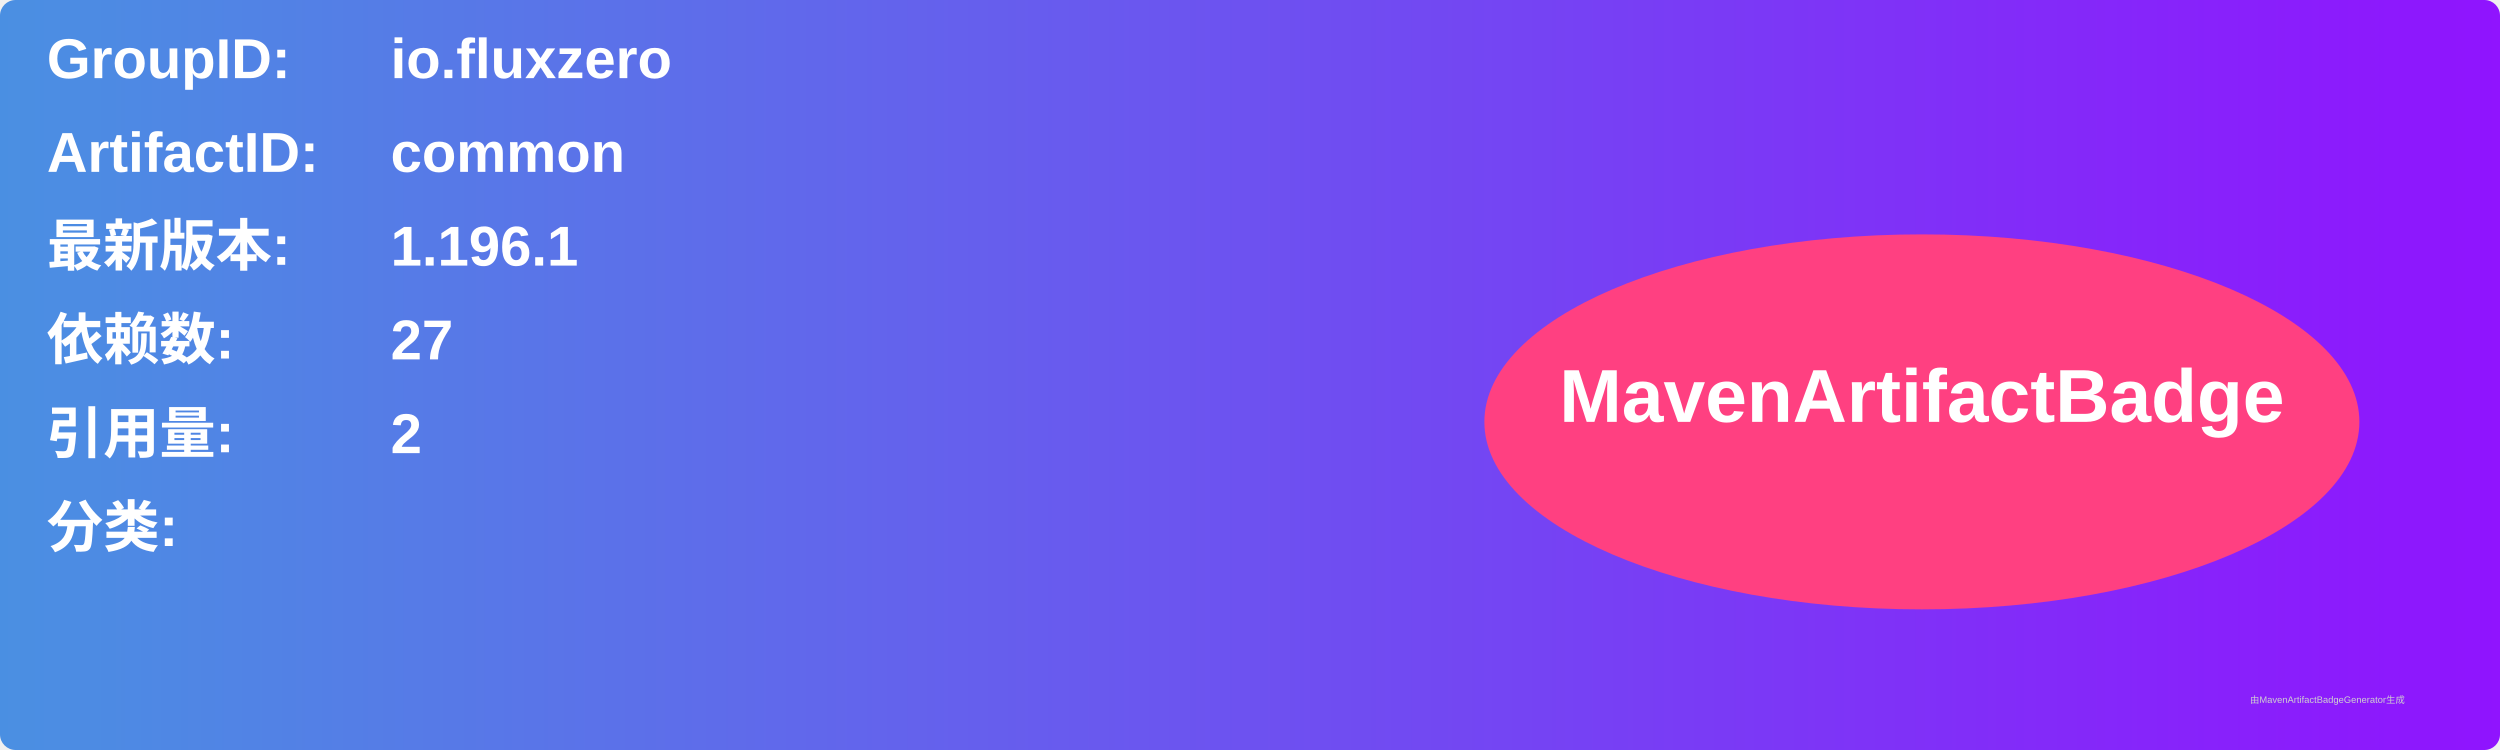
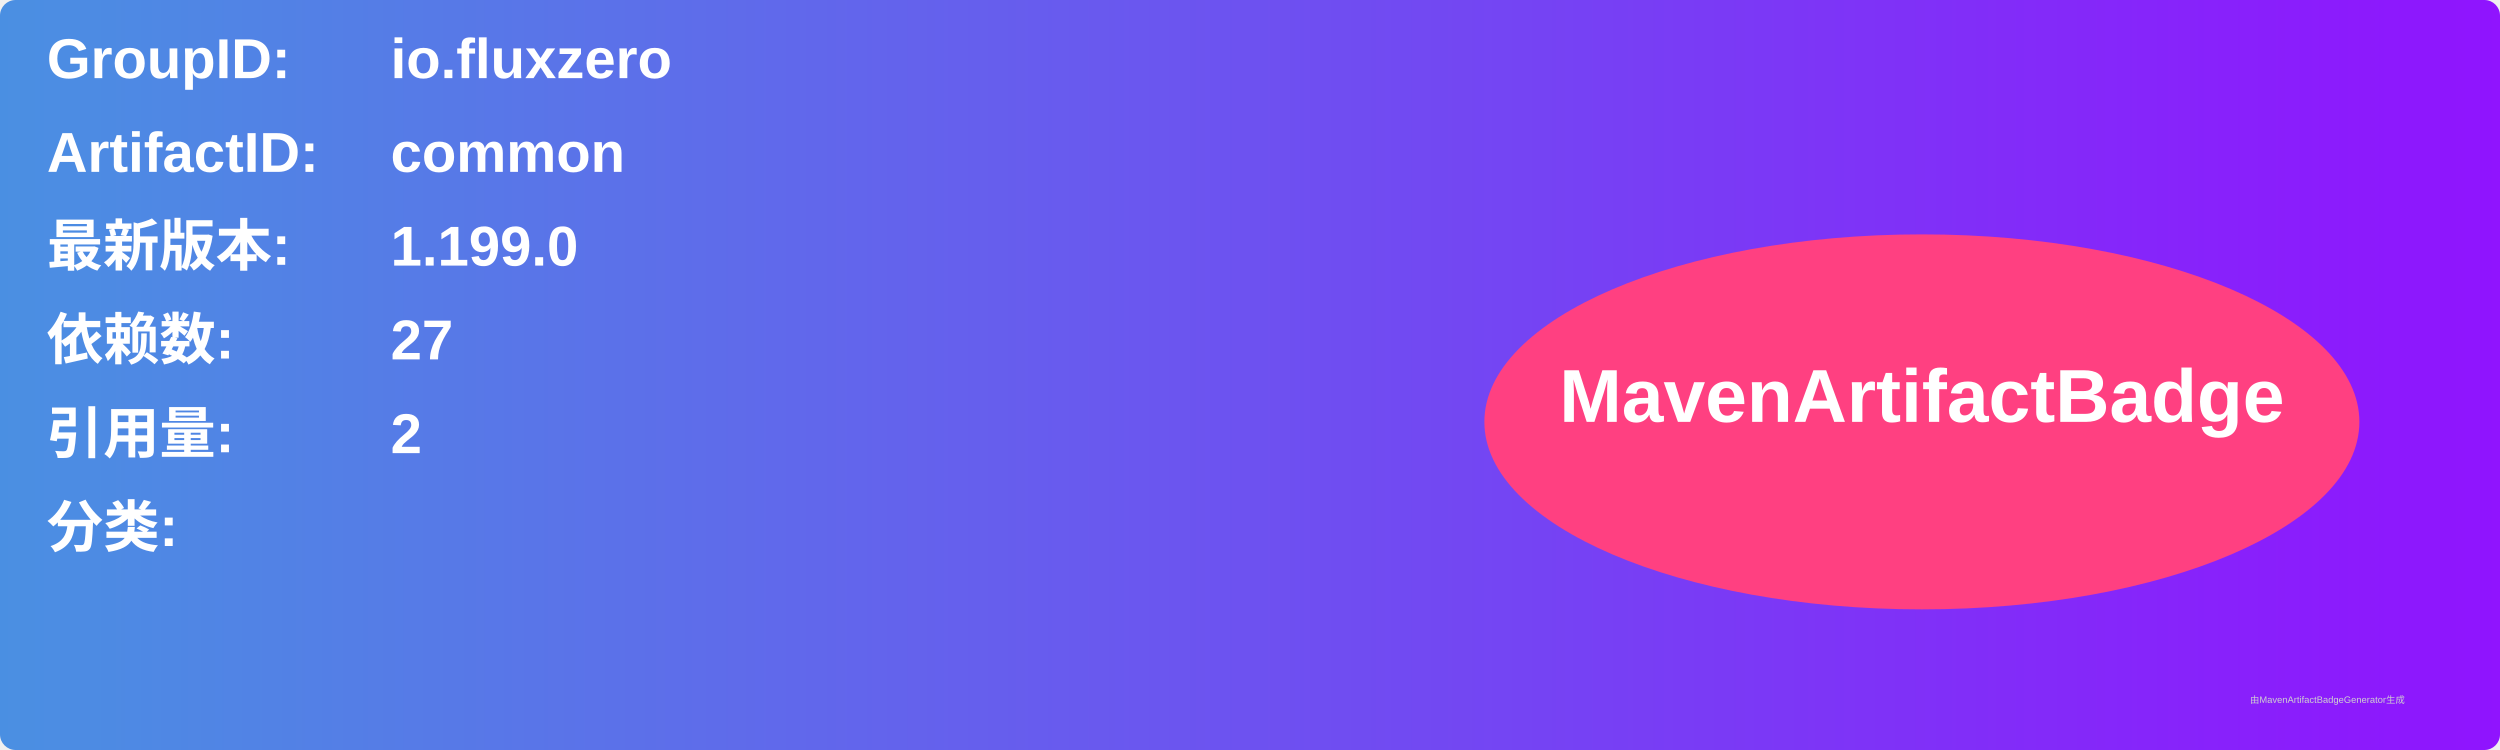
<svg xmlns="http://www.w3.org/2000/svg" width="800" height="240" viewBox="0 0 800 240">
  <linearGradient id="grad" x1="0%" y1="0%" x2="100%" y2="0%">
    <stop offset="0%" stop-color="#4a90e2" />
    <stop offset="100%" stop-color="#9013fe" />
  </linearGradient>
  <rect width="100%" height="100%" rx="5" ry="5" fill="url(#grad)" />
  <g transform="translate(15, 15)">
    <text x="0" y="10" font-family="Arial" font-size="18" fill="white" font-weight="bold" width="260">GroupID:</text>
    <text x="110" y="10" font-family="Arial" font-size="18" fill="white" font-weight="bold" width="460">io.fluxzero</text>
    <text x="0" y="40" font-family="Arial" font-size="18" fill="white" font-weight="bold" width="260">ArtifactID:</text>
    <text x="110" y="40" font-family="Arial" font-size="18" fill="white" font-weight="bold" width="460">common</text>
    <text x="0" y="70" font-family="Arial" font-size="18" fill="white" font-weight="bold">最新版本:</text>
    <text x="110" y="70" font-family="Arial" font-size="18" fill="white" font-weight="bold">
-       <tspan font-weight="bold">1.196.1</tspan>
+       <tspan font-weight="bold">1.199.0</tspan>
    </text>
    <text x="0" y="100" font-family="Arial" font-size="18" fill="white" font-weight="bold">依赖数: </text>
    <text x="110" y="100" font-family="Arial" font-size="18" fill="white">
      <tspan font-weight="bold">27</tspan>
    </text>
    <text x="0" y="130" font-family="Arial" font-size="18" fill="white" font-weight="bold">引用量: </text>
    <text x="110" y="130" font-family="Arial" font-size="18" fill="white">
      <tspan font-weight="bold">2</tspan>
    </text>
    <text x="0" y="160" font-family="Arial" font-size="18" fill="white" font-weight="bold">分类:</text>
    <text x="10" y="190" font-family="Arial" font-size="10" fill="white">
      <tspan font-weight="bold" />
    </text>
    <ellipse cx="600" cy="120" rx="140" ry="60" fill="#ff4081" />
    <text x="600" y="120" text-anchor="middle" font-family="Arial" font-size="24" fill="white" font-weight="bold">MavenArtifactBadge</text>
  </g>
  <text x="720" y="225" font-family="Arial" font-size="3" fill="#d0d0d0">由MavenArtifactBadgeGenerator生成</text>
</svg>
